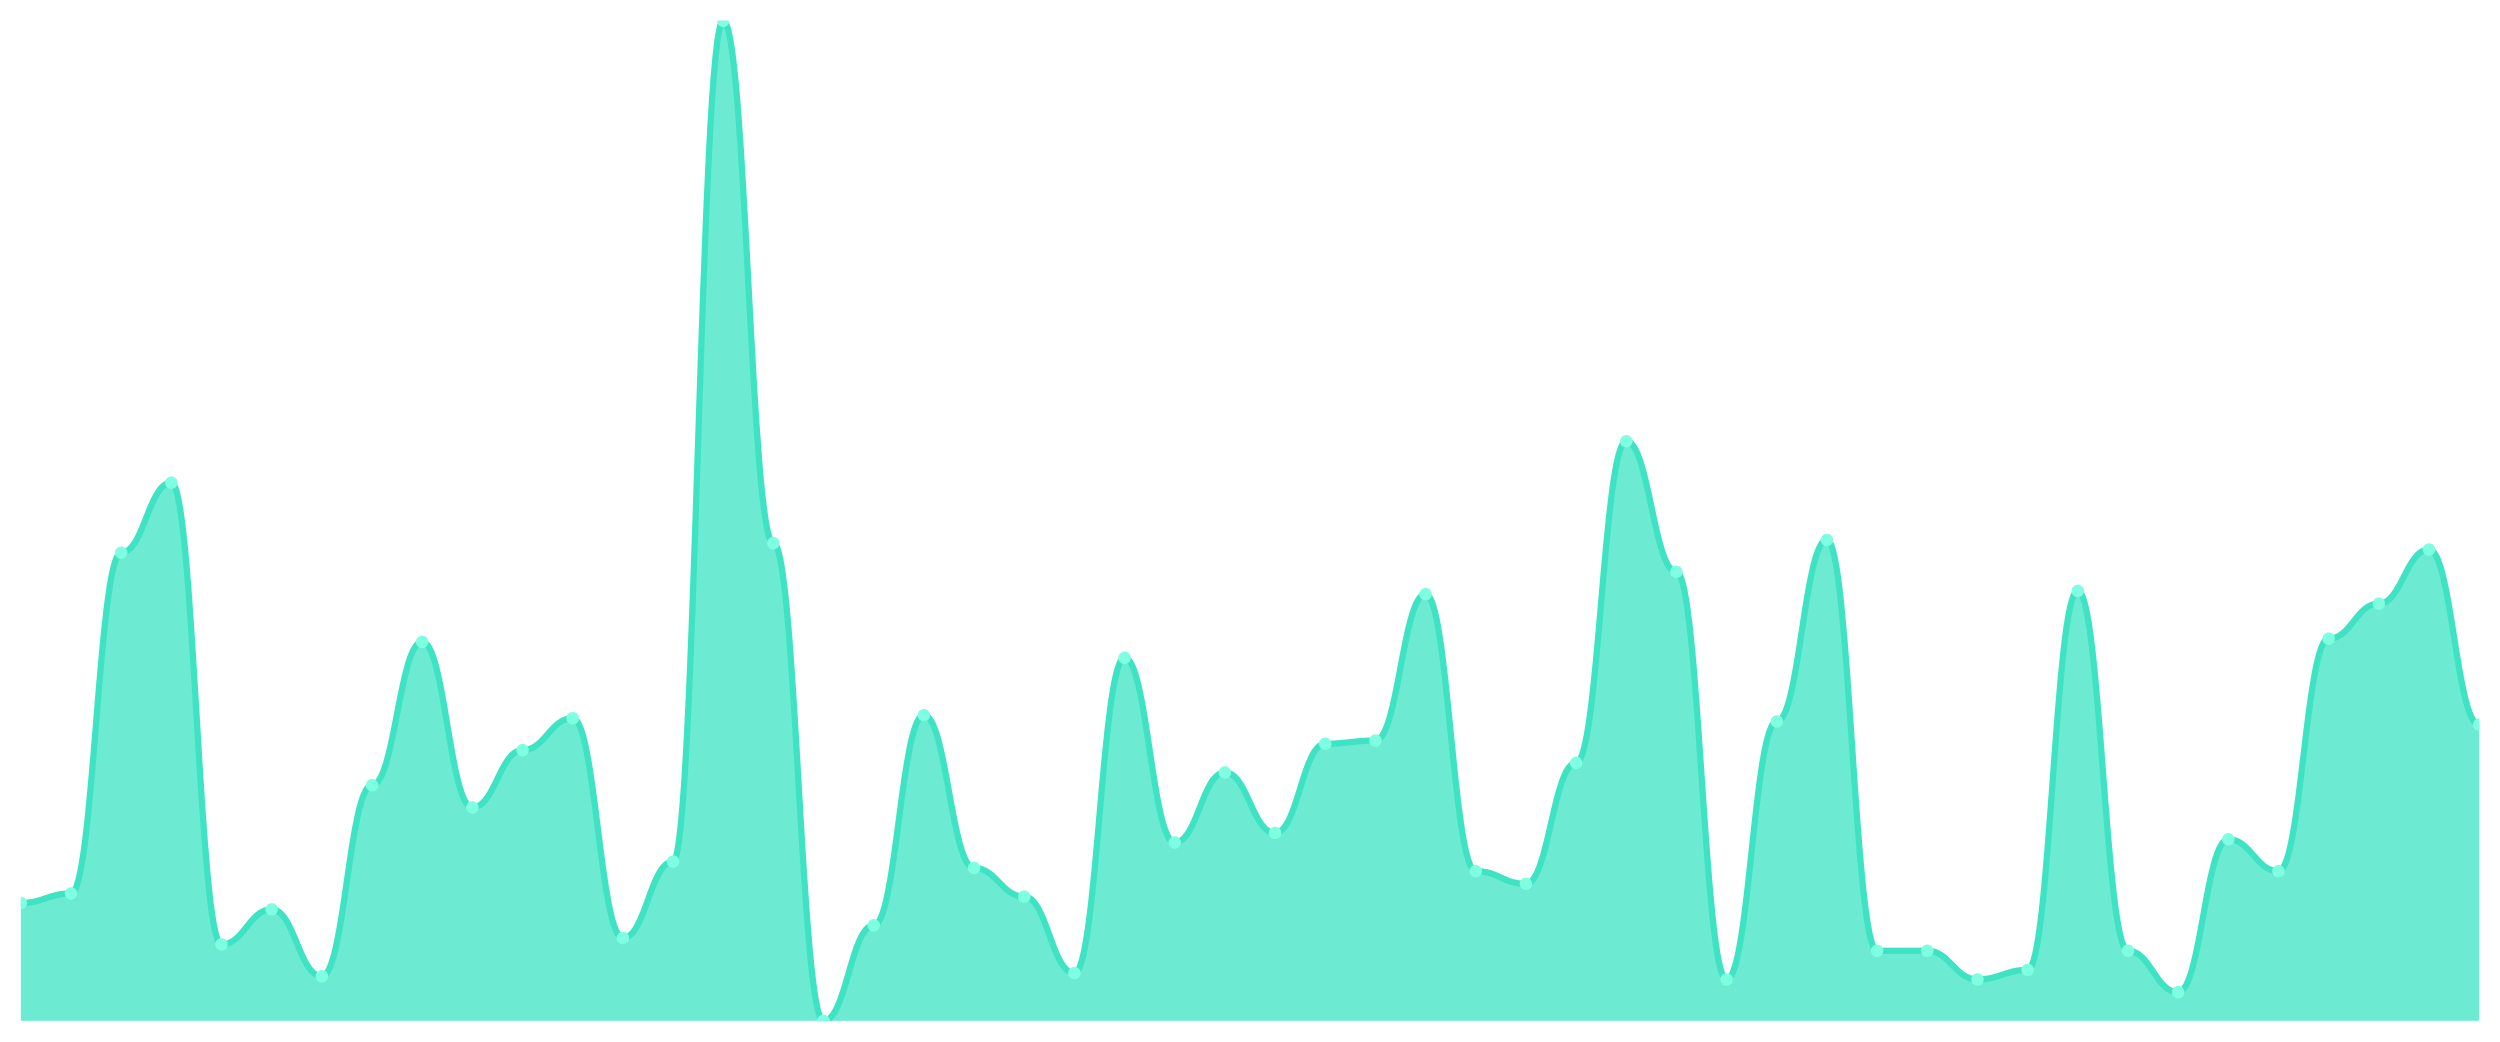
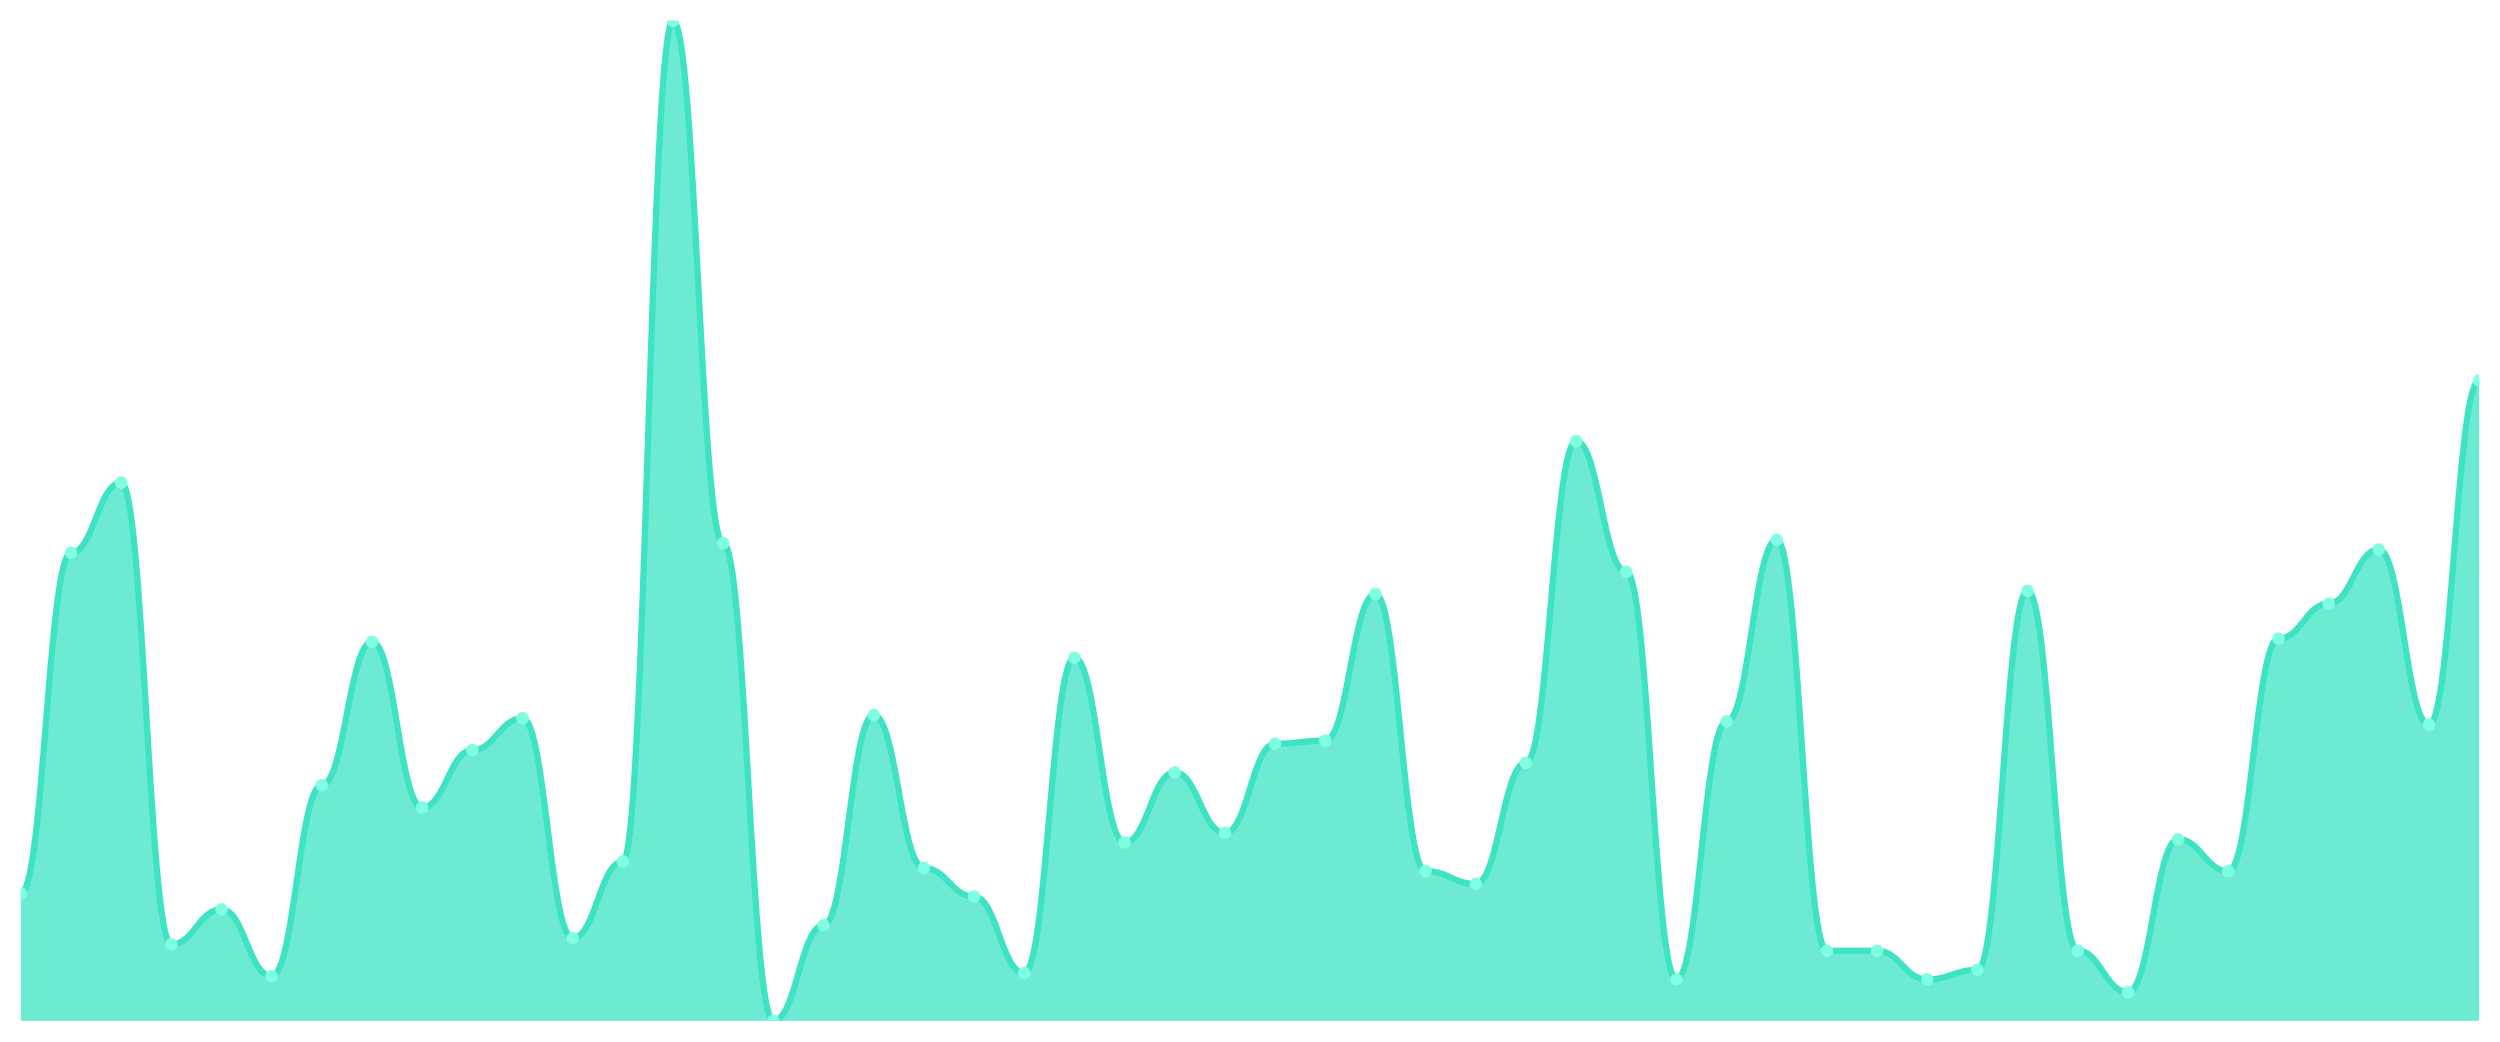
<svg xmlns="http://www.w3.org/2000/svg" viewBox="0 0 1200 500" width="1200" height="500">
  <defs>
    <clipPath id="c">
      <rect x="10" y="10" width="1180" height="480" />
    </clipPath>
  </defs>
  <rect width="1200" height="500" fill="none" />
  <g clip-path="url(#c)">
-     <path d="M 10,490 L 10,433.439 C 20.837,433.439 23.245,428.854 34.082,428.854 C 44.918,428.854 47.327,265.287 58.163,265.287 C 69,265.287 71.408,231.656 82.245,231.656 C 93.082,231.656 95.49,453.312 106.327,453.312 C 117.163,453.312 119.571,436.497 130.408,436.497 C 141.245,436.497 143.653,468.599 154.49,468.599 C 165.327,468.599 167.735,376.879 178.571,376.879 C 189.408,376.879 191.816,308.089 202.653,308.089 C 213.49,308.089 215.898,387.58 226.735,387.58 C 237.571,387.58 239.98,360.064 250.816,360.064 C 261.653,360.064 264.061,344.777 274.898,344.777 C 285.735,344.777 288.143,450.255 298.98,450.255 C 309.816,450.255 312.224,413.567 323.061,413.567 C 333.898,413.567 336.306,10 347.143,10 C 357.98,10 360.388,260.701 371.224,260.701 C 382.061,260.701 384.469,490 395.306,490 C 406.143,490 408.551,444.14 419.388,444.14 C 430.224,444.14 432.633,343.248 443.469,343.248 C 454.306,343.248 456.714,416.624 467.551,416.624 C 478.388,416.624 480.796,430.382 491.633,430.382 C 502.469,430.382 504.878,467.07 515.714,467.07 C 526.551,467.07 528.959,315.732 539.796,315.732 C 550.633,315.732 553.041,404.395 563.878,404.395 C 574.714,404.395 577.122,370.764 587.959,370.764 C 598.796,370.764 601.204,399.809 612.041,399.809 C 622.878,399.809 625.286,357.006 636.122,357.006 C 646.959,357.006 649.367,355.478 660.204,355.478 C 671.041,355.478 673.449,285.159 684.286,285.159 C 695.122,285.159 697.531,418.153 708.367,418.153 C 719.204,418.153 721.612,424.268 732.449,424.268 C 743.286,424.268 745.694,366.178 756.531,366.178 C 767.367,366.178 769.776,211.783 780.612,211.783 C 791.449,211.783 793.857,274.459 804.694,274.459 C 815.531,274.459 817.939,470.127 828.776,470.127 C 839.612,470.127 842.02,346.306 852.857,346.306 C 863.694,346.306 866.102,259.172 876.939,259.172 C 887.776,259.172 890.184,456.369 901.02,456.369 C 911.857,456.369 914.265,456.369 925.102,456.369 C 935.939,456.369 938.347,470.127 949.184,470.127 C 960.02,470.127 962.429,465.541 973.265,465.541 C 984.102,465.541 986.51,283.631 997.347,283.631 C 1008.184,283.631 1010.592,456.369 1021.429,456.369 C 1032.265,456.369 1034.673,476.242 1045.51,476.242 C 1056.347,476.242 1058.755,402.866 1069.592,402.866 C 1080.429,402.866 1082.837,418.153 1093.673,418.153 C 1104.51,418.153 1106.918,306.561 1117.755,306.561 C 1128.592,306.561 1131,289.745 1141.837,289.745 C 1152.673,289.745 1155.082,263.758 1165.918,263.758 C 1176.755,263.758 1179.163,347.834 1190,347.834 L 1190,490 Z" fill="rgba(61,227,195,0.75)" />
-     <path d="M 10,433.439 C 20.837,433.439 23.245,428.854 34.082,428.854 C 44.918,428.854 47.327,265.287 58.163,265.287 C 69,265.287 71.408,231.656 82.245,231.656 C 93.082,231.656 95.49,453.312 106.327,453.312 C 117.163,453.312 119.571,436.497 130.408,436.497 C 141.245,436.497 143.653,468.599 154.49,468.599 C 165.327,468.599 167.735,376.879 178.571,376.879 C 189.408,376.879 191.816,308.089 202.653,308.089 C 213.49,308.089 215.898,387.58 226.735,387.58 C 237.571,387.58 239.98,360.064 250.816,360.064 C 261.653,360.064 264.061,344.777 274.898,344.777 C 285.735,344.777 288.143,450.255 298.98,450.255 C 309.816,450.255 312.224,413.567 323.061,413.567 C 333.898,413.567 336.306,10 347.143,10 C 357.98,10 360.388,260.701 371.224,260.701 C 382.061,260.701 384.469,490 395.306,490 C 406.143,490 408.551,444.14 419.388,444.14 C 430.224,444.14 432.633,343.248 443.469,343.248 C 454.306,343.248 456.714,416.624 467.551,416.624 C 478.388,416.624 480.796,430.382 491.633,430.382 C 502.469,430.382 504.878,467.07 515.714,467.07 C 526.551,467.07 528.959,315.732 539.796,315.732 C 550.633,315.732 553.041,404.395 563.878,404.395 C 574.714,404.395 577.122,370.764 587.959,370.764 C 598.796,370.764 601.204,399.809 612.041,399.809 C 622.878,399.809 625.286,357.006 636.122,357.006 C 646.959,357.006 649.367,355.478 660.204,355.478 C 671.041,355.478 673.449,285.159 684.286,285.159 C 695.122,285.159 697.531,418.153 708.367,418.153 C 719.204,418.153 721.612,424.268 732.449,424.268 C 743.286,424.268 745.694,366.178 756.531,366.178 C 767.367,366.178 769.776,211.783 780.612,211.783 C 791.449,211.783 793.857,274.459 804.694,274.459 C 815.531,274.459 817.939,470.127 828.776,470.127 C 839.612,470.127 842.02,346.306 852.857,346.306 C 863.694,346.306 866.102,259.172 876.939,259.172 C 887.776,259.172 890.184,456.369 901.02,456.369 C 911.857,456.369 914.265,456.369 925.102,456.369 C 935.939,456.369 938.347,470.127 949.184,470.127 C 960.02,470.127 962.429,465.541 973.265,465.541 C 984.102,465.541 986.51,283.631 997.347,283.631 C 1008.184,283.631 1010.592,456.369 1021.429,456.369 C 1032.265,456.369 1034.673,476.242 1045.51,476.242 C 1056.347,476.242 1058.755,402.866 1069.592,402.866 C 1080.429,402.866 1082.837,418.153 1093.673,418.153 C 1104.51,418.153 1106.918,306.561 1117.755,306.561 C 1128.592,306.561 1131,289.745 1141.837,289.745 C 1152.673,289.745 1155.082,263.758 1165.918,263.758 C 1176.755,263.758 1179.163,347.834 1190,347.834" fill="none" stroke="#3de3c3" stroke-width="3" stroke-linecap="round" stroke-linejoin="round" />
-     <circle cx="10" cy="433.439" r="3" fill="#7fffe1" />
-     <circle cx="34.082" cy="428.854" r="3" fill="#7fffe1" />
-     <circle cx="58.163" cy="265.287" r="3" fill="#7fffe1" />
-     <circle cx="82.245" cy="231.656" r="3" fill="#7fffe1" />
-     <circle cx="106.327" cy="453.312" r="3" fill="#7fffe1" />
-     <circle cx="130.408" cy="436.497" r="3" fill="#7fffe1" />
-     <circle cx="154.49" cy="468.599" r="3" fill="#7fffe1" />
-     <circle cx="178.571" cy="376.879" r="3" fill="#7fffe1" />
-     <circle cx="202.653" cy="308.089" r="3" fill="#7fffe1" />
-     <circle cx="226.735" cy="387.58" r="3" fill="#7fffe1" />
-     <circle cx="250.816" cy="360.064" r="3" fill="#7fffe1" />
-     <circle cx="274.898" cy="344.777" r="3" fill="#7fffe1" />
-     <circle cx="298.98" cy="450.255" r="3" fill="#7fffe1" />
-     <circle cx="323.061" cy="413.567" r="3" fill="#7fffe1" />
-     <circle cx="347.143" cy="10" r="3" fill="#7fffe1" />
-     <circle cx="371.224" cy="260.701" r="3" fill="#7fffe1" />
-     <circle cx="395.306" cy="490" r="3" fill="#7fffe1" />
-     <circle cx="419.388" cy="444.14" r="3" fill="#7fffe1" />
-     <circle cx="443.469" cy="343.248" r="3" fill="#7fffe1" />
-     <circle cx="467.551" cy="416.624" r="3" fill="#7fffe1" />
-     <circle cx="491.633" cy="430.382" r="3" fill="#7fffe1" />
-     <circle cx="515.714" cy="467.07" r="3" fill="#7fffe1" />
-     <circle cx="539.796" cy="315.732" r="3" fill="#7fffe1" />
-     <circle cx="563.878" cy="404.395" r="3" fill="#7fffe1" />
-     <circle cx="587.959" cy="370.764" r="3" fill="#7fffe1" />
-     <circle cx="612.041" cy="399.809" r="3" fill="#7fffe1" />
-     <circle cx="636.122" cy="357.006" r="3" fill="#7fffe1" />
-     <circle cx="660.204" cy="355.478" r="3" fill="#7fffe1" />
-     <circle cx="684.286" cy="285.159" r="3" fill="#7fffe1" />
-     <circle cx="708.367" cy="418.153" r="3" fill="#7fffe1" />
-     <circle cx="732.449" cy="424.268" r="3" fill="#7fffe1" />
-     <circle cx="756.531" cy="366.178" r="3" fill="#7fffe1" />
-     <circle cx="780.612" cy="211.783" r="3" fill="#7fffe1" />
-     <circle cx="804.694" cy="274.459" r="3" fill="#7fffe1" />
-     <circle cx="828.776" cy="470.127" r="3" fill="#7fffe1" />
-     <circle cx="852.857" cy="346.306" r="3" fill="#7fffe1" />
-     <circle cx="876.939" cy="259.172" r="3" fill="#7fffe1" />
+     <path d="M 10,490 L 10,428.854 C 20.837,428.854 23.245,265.287 34.082,265.287 C 44.918,265.287 47.327,231.656 58.163,231.656 C 69,231.656 71.408,453.312 82.245,453.312 C 93.082,453.312 95.49,436.497 106.327,436.497 C 117.163,436.497 119.571,468.599 130.408,468.599 C 141.245,468.599 143.653,376.879 154.49,376.879 C 165.327,376.879 167.735,308.089 178.571,308.089 C 189.408,308.089 191.816,387.58 202.653,387.58 C 213.49,387.58 215.898,360.064 226.735,360.064 C 237.571,360.064 239.98,344.777 250.816,344.777 C 261.653,344.777 264.061,450.255 274.898,450.255 C 285.735,450.255 288.143,413.567 298.98,413.567 C 309.816,413.567 312.224,10 323.061,10 C 333.898,10 336.306,260.701 347.143,260.701 C 357.98,260.701 360.388,490 371.224,490 C 382.061,490 384.469,444.14 395.306,444.14 C 406.143,444.14 408.551,343.248 419.388,343.248 C 430.224,343.248 432.633,416.624 443.469,416.624 C 454.306,416.624 456.714,430.382 467.551,430.382 C 478.388,430.382 480.796,467.07 491.633,467.07 C 502.469,467.07 504.878,315.732 515.714,315.732 C 526.551,315.732 528.959,404.395 539.796,404.395 C 550.633,404.395 553.041,370.764 563.878,370.764 C 574.714,370.764 577.122,399.809 587.959,399.809 C 598.796,399.809 601.204,357.006 612.041,357.006 C 622.878,357.006 625.286,355.478 636.122,355.478 C 646.959,355.478 649.367,285.159 660.204,285.159 C 671.041,285.159 673.449,418.153 684.286,418.153 C 695.122,418.153 697.531,424.268 708.367,424.268 C 719.204,424.268 721.612,366.178 732.449,366.178 C 743.286,366.178 745.694,211.783 756.531,211.783 C 767.367,211.783 769.776,274.459 780.612,274.459 C 791.449,274.459 793.857,470.127 804.694,470.127 C 815.531,470.127 817.939,346.306 828.776,346.306 C 839.612,346.306 842.02,259.172 852.857,259.172 C 863.694,259.172 866.102,456.369 876.939,456.369 C 887.776,456.369 890.184,456.369 901.02,456.369 C 911.857,456.369 914.265,470.127 925.102,470.127 C 935.939,470.127 938.347,465.541 949.184,465.541 C 960.02,465.541 962.429,283.631 973.265,283.631 C 984.102,283.631 986.51,456.369 997.347,456.369 C 1008.184,456.369 1010.592,476.242 1021.429,476.242 C 1032.265,476.242 1034.673,402.866 1045.51,402.866 C 1056.347,402.866 1058.755,418.153 1069.592,418.153 C 1080.429,418.153 1082.837,306.561 1093.673,306.561 C 1104.51,306.561 1106.918,289.745 1117.755,289.745 C 1128.592,289.745 1131,263.758 1141.837,263.758 C 1152.673,263.758 1155.082,347.834 1165.918,347.834 C 1176.755,347.834 1179.163,182.739 1190,182.739 L 1190,490 Z" fill="rgba(61,227,195,0.75)" />
+     <path d="M 10,428.854 C 20.837,428.854 23.245,265.287 34.082,265.287 C 44.918,265.287 47.327,231.656 58.163,231.656 C 69,231.656 71.408,453.312 82.245,453.312 C 93.082,453.312 95.49,436.497 106.327,436.497 C 117.163,436.497 119.571,468.599 130.408,468.599 C 141.245,468.599 143.653,376.879 154.49,376.879 C 165.327,376.879 167.735,308.089 178.571,308.089 C 189.408,308.089 191.816,387.58 202.653,387.58 C 213.49,387.58 215.898,360.064 226.735,360.064 C 237.571,360.064 239.98,344.777 250.816,344.777 C 261.653,344.777 264.061,450.255 274.898,450.255 C 285.735,450.255 288.143,413.567 298.98,413.567 C 309.816,413.567 312.224,10 323.061,10 C 333.898,10 336.306,260.701 347.143,260.701 C 357.98,260.701 360.388,490 371.224,490 C 382.061,490 384.469,444.14 395.306,444.14 C 406.143,444.14 408.551,343.248 419.388,343.248 C 430.224,343.248 432.633,416.624 443.469,416.624 C 454.306,416.624 456.714,430.382 467.551,430.382 C 478.388,430.382 480.796,467.07 491.633,467.07 C 502.469,467.07 504.878,315.732 515.714,315.732 C 526.551,315.732 528.959,404.395 539.796,404.395 C 550.633,404.395 553.041,370.764 563.878,370.764 C 574.714,370.764 577.122,399.809 587.959,399.809 C 598.796,399.809 601.204,357.006 612.041,357.006 C 622.878,357.006 625.286,355.478 636.122,355.478 C 646.959,355.478 649.367,285.159 660.204,285.159 C 671.041,285.159 673.449,418.153 684.286,418.153 C 695.122,418.153 697.531,424.268 708.367,424.268 C 719.204,424.268 721.612,366.178 732.449,366.178 C 743.286,366.178 745.694,211.783 756.531,211.783 C 767.367,211.783 769.776,274.459 780.612,274.459 C 791.449,274.459 793.857,470.127 804.694,470.127 C 815.531,470.127 817.939,346.306 828.776,346.306 C 839.612,346.306 842.02,259.172 852.857,259.172 C 863.694,259.172 866.102,456.369 876.939,456.369 C 887.776,456.369 890.184,456.369 901.02,456.369 C 911.857,456.369 914.265,470.127 925.102,470.127 C 935.939,470.127 938.347,465.541 949.184,465.541 C 960.02,465.541 962.429,283.631 973.265,283.631 C 984.102,283.631 986.51,456.369 997.347,456.369 C 1008.184,456.369 1010.592,476.242 1021.429,476.242 C 1032.265,476.242 1034.673,402.866 1045.51,402.866 C 1056.347,402.866 1058.755,418.153 1069.592,418.153 C 1080.429,418.153 1082.837,306.561 1093.673,306.561 C 1104.51,306.561 1106.918,289.745 1117.755,289.745 C 1128.592,289.745 1131,263.758 1141.837,263.758 C 1152.673,263.758 1155.082,347.834 1165.918,347.834 C 1176.755,347.834 1179.163,182.739 1190,182.739" fill="none" stroke="#3de3c3" stroke-width="3" stroke-linecap="round" stroke-linejoin="round" />
+     <circle cx="10" cy="428.854" r="3" fill="#7fffe1" />
+     <circle cx="34.082" cy="265.287" r="3" fill="#7fffe1" />
+     <circle cx="58.163" cy="231.656" r="3" fill="#7fffe1" />
+     <circle cx="82.245" cy="453.312" r="3" fill="#7fffe1" />
+     <circle cx="106.327" cy="436.497" r="3" fill="#7fffe1" />
+     <circle cx="130.408" cy="468.599" r="3" fill="#7fffe1" />
+     <circle cx="154.49" cy="376.879" r="3" fill="#7fffe1" />
+     <circle cx="178.571" cy="308.089" r="3" fill="#7fffe1" />
+     <circle cx="202.653" cy="387.58" r="3" fill="#7fffe1" />
+     <circle cx="226.735" cy="360.064" r="3" fill="#7fffe1" />
+     <circle cx="250.816" cy="344.777" r="3" fill="#7fffe1" />
+     <circle cx="274.898" cy="450.255" r="3" fill="#7fffe1" />
+     <circle cx="298.98" cy="413.567" r="3" fill="#7fffe1" />
+     <circle cx="323.061" cy="10" r="3" fill="#7fffe1" />
+     <circle cx="347.143" cy="260.701" r="3" fill="#7fffe1" />
+     <circle cx="371.224" cy="490" r="3" fill="#7fffe1" />
+     <circle cx="395.306" cy="444.14" r="3" fill="#7fffe1" />
+     <circle cx="419.388" cy="343.248" r="3" fill="#7fffe1" />
+     <circle cx="443.469" cy="416.624" r="3" fill="#7fffe1" />
+     <circle cx="467.551" cy="430.382" r="3" fill="#7fffe1" />
+     <circle cx="491.633" cy="467.07" r="3" fill="#7fffe1" />
+     <circle cx="515.714" cy="315.732" r="3" fill="#7fffe1" />
+     <circle cx="539.796" cy="404.395" r="3" fill="#7fffe1" />
+     <circle cx="563.878" cy="370.764" r="3" fill="#7fffe1" />
+     <circle cx="587.959" cy="399.809" r="3" fill="#7fffe1" />
+     <circle cx="612.041" cy="357.006" r="3" fill="#7fffe1" />
+     <circle cx="636.122" cy="355.478" r="3" fill="#7fffe1" />
+     <circle cx="660.204" cy="285.159" r="3" fill="#7fffe1" />
+     <circle cx="684.286" cy="418.153" r="3" fill="#7fffe1" />
+     <circle cx="708.367" cy="424.268" r="3" fill="#7fffe1" />
+     <circle cx="732.449" cy="366.178" r="3" fill="#7fffe1" />
+     <circle cx="756.531" cy="211.783" r="3" fill="#7fffe1" />
+     <circle cx="780.612" cy="274.459" r="3" fill="#7fffe1" />
+     <circle cx="804.694" cy="470.127" r="3" fill="#7fffe1" />
+     <circle cx="828.776" cy="346.306" r="3" fill="#7fffe1" />
+     <circle cx="852.857" cy="259.172" r="3" fill="#7fffe1" />
+     <circle cx="876.939" cy="456.369" r="3" fill="#7fffe1" />
    <circle cx="901.02" cy="456.369" r="3" fill="#7fffe1" />
-     <circle cx="925.102" cy="456.369" r="3" fill="#7fffe1" />
-     <circle cx="949.184" cy="470.127" r="3" fill="#7fffe1" />
-     <circle cx="973.265" cy="465.541" r="3" fill="#7fffe1" />
-     <circle cx="997.347" cy="283.631" r="3" fill="#7fffe1" />
-     <circle cx="1021.429" cy="456.369" r="3" fill="#7fffe1" />
-     <circle cx="1045.51" cy="476.242" r="3" fill="#7fffe1" />
-     <circle cx="1069.592" cy="402.866" r="3" fill="#7fffe1" />
-     <circle cx="1093.673" cy="418.153" r="3" fill="#7fffe1" />
-     <circle cx="1117.755" cy="306.561" r="3" fill="#7fffe1" />
-     <circle cx="1141.837" cy="289.745" r="3" fill="#7fffe1" />
-     <circle cx="1165.918" cy="263.758" r="3" fill="#7fffe1" />
-     <circle cx="1190" cy="347.834" r="3" fill="#7fffe1" />
+     <circle cx="925.102" cy="470.127" r="3" fill="#7fffe1" />
+     <circle cx="949.184" cy="465.541" r="3" fill="#7fffe1" />
+     <circle cx="973.265" cy="283.631" r="3" fill="#7fffe1" />
+     <circle cx="997.347" cy="456.369" r="3" fill="#7fffe1" />
+     <circle cx="1021.429" cy="476.242" r="3" fill="#7fffe1" />
+     <circle cx="1045.51" cy="402.866" r="3" fill="#7fffe1" />
+     <circle cx="1069.592" cy="418.153" r="3" fill="#7fffe1" />
+     <circle cx="1093.673" cy="306.561" r="3" fill="#7fffe1" />
+     <circle cx="1117.755" cy="289.745" r="3" fill="#7fffe1" />
+     <circle cx="1141.837" cy="263.758" r="3" fill="#7fffe1" />
+     <circle cx="1165.918" cy="347.834" r="3" fill="#7fffe1" />
+     <circle cx="1190" cy="182.739" r="3" fill="#7fffe1" />
  </g>
</svg>
